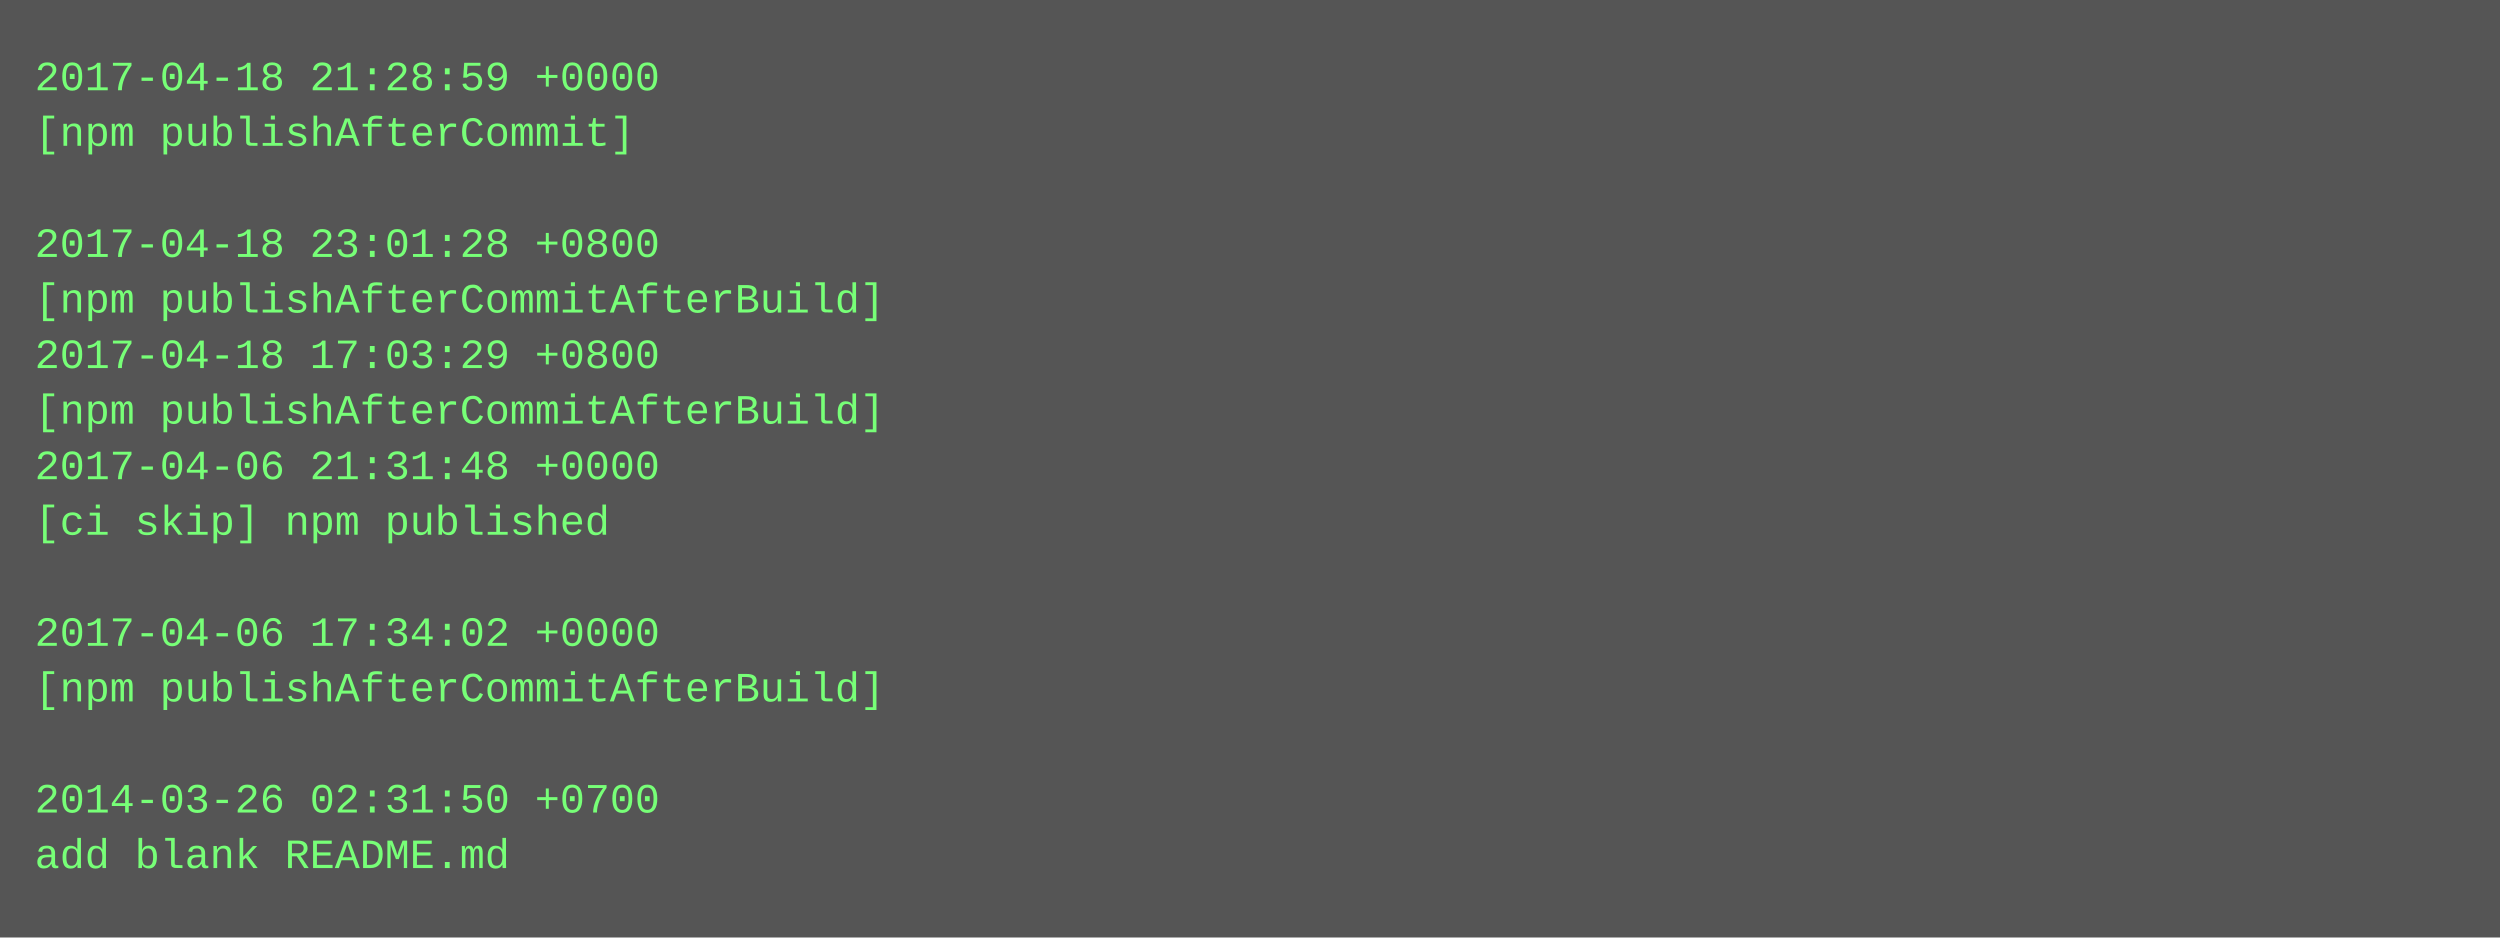
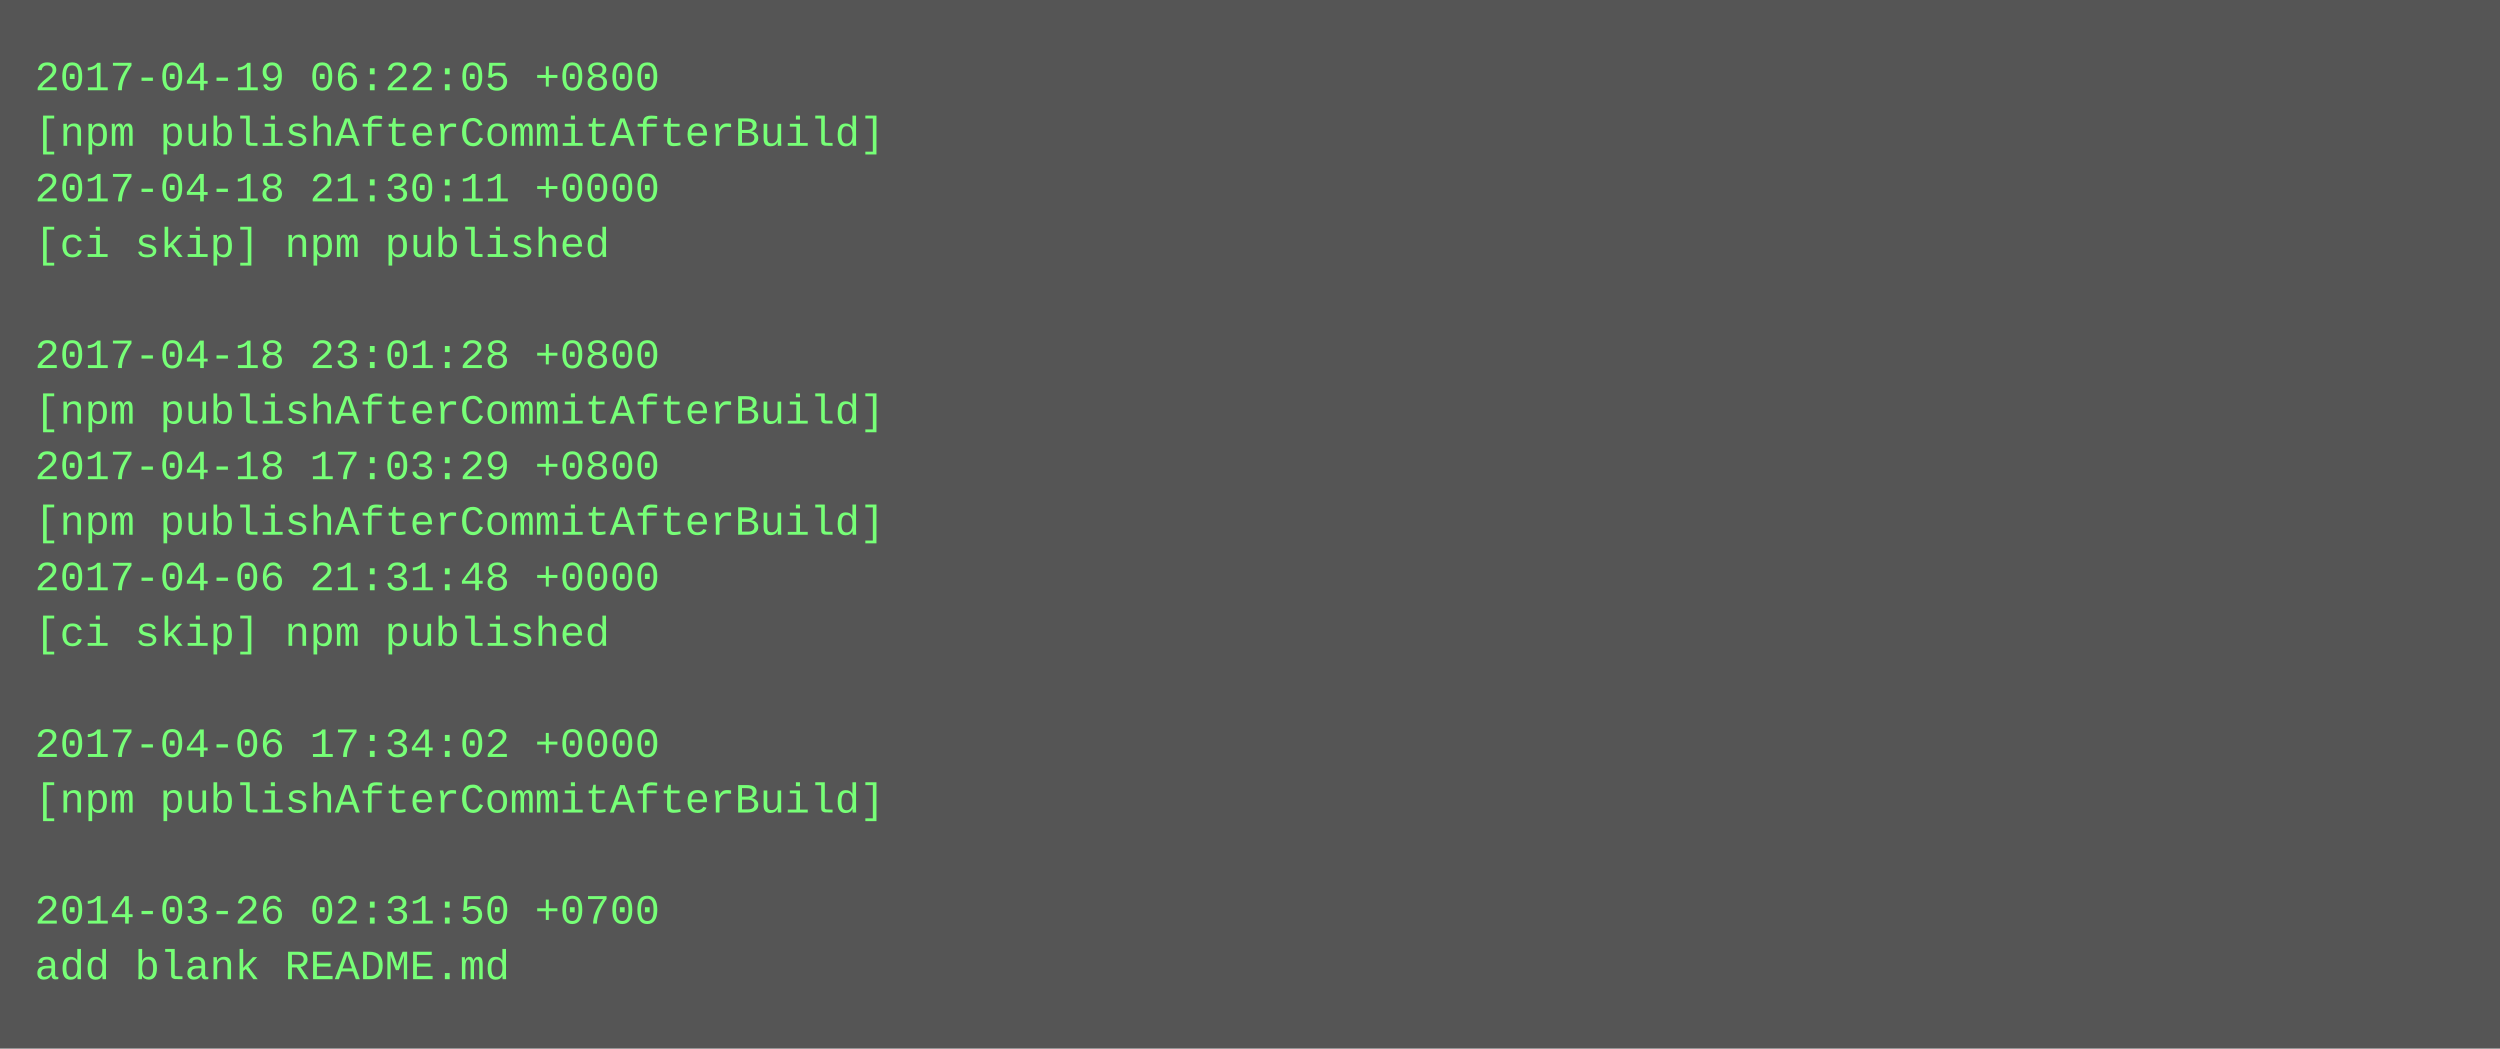
- <svg xmlns="http://www.w3.org/2000/svg" height="270" width="720">
-   <rect height="270" fill="#555" width="720" />
+ <svg xmlns="http://www.w3.org/2000/svg" height="302" width="720">
+   <rect height="302" fill="#555" width="720" />
  <text fill="#7f7" font-family="Courier New" font-size="12" xml:space="preserve">
-     <tspan x="10" y="26">2017-04-18 21:28:59 +0000</tspan>
-     <tspan x="10" y="42">[npm publishAfterCommit]</tspan>
-     <tspan x="10" y="58" />
-     <tspan x="10" y="74">2017-04-18 23:01:28 +0800</tspan>
-     <tspan x="10" y="90">[npm publishAfterCommitAfterBuild]</tspan>
-     <tspan x="10" y="106">2017-04-18 17:03:29 +0800</tspan>
+     <tspan x="10" y="26">2017-04-19 06:22:05 +0800</tspan>
+     <tspan x="10" y="42">[npm publishAfterCommitAfterBuild]</tspan>
+     <tspan x="10" y="58">2017-04-18 21:30:11 +0000</tspan>
+     <tspan x="10" y="74">[ci skip] npm published</tspan>
+     <tspan x="10" y="90" />
+     <tspan x="10" y="106">2017-04-18 23:01:28 +0800</tspan>
    <tspan x="10" y="122">[npm publishAfterCommitAfterBuild]</tspan>
-     <tspan x="10" y="138">2017-04-06 21:31:48 +0000</tspan>
-     <tspan x="10" y="154">[ci skip] npm published</tspan>
-     <tspan x="10" y="170" />
-     <tspan x="10" y="186">2017-04-06 17:34:02 +0000</tspan>
-     <tspan x="10" y="202">[npm publishAfterCommitAfterBuild]</tspan>
-     <tspan x="10" y="218" />
-     <tspan x="10" y="234">2014-03-26 02:31:50 +0700</tspan>
-     <tspan x="10" y="250">add blank README.md</tspan>
+     <tspan x="10" y="138">2017-04-18 17:03:29 +0800</tspan>
+     <tspan x="10" y="154">[npm publishAfterCommitAfterBuild]</tspan>
+     <tspan x="10" y="170">2017-04-06 21:31:48 +0000</tspan>
+     <tspan x="10" y="186">[ci skip] npm published</tspan>
+     <tspan x="10" y="202" />
+     <tspan x="10" y="218">2017-04-06 17:34:02 +0000</tspan>
+     <tspan x="10" y="234">[npm publishAfterCommitAfterBuild]</tspan>
+     <tspan x="10" y="250" />
+     <tspan x="10" y="266">2014-03-26 02:31:50 +0700</tspan>
+     <tspan x="10" y="282">add blank README.md</tspan>
  </text>
</svg>
